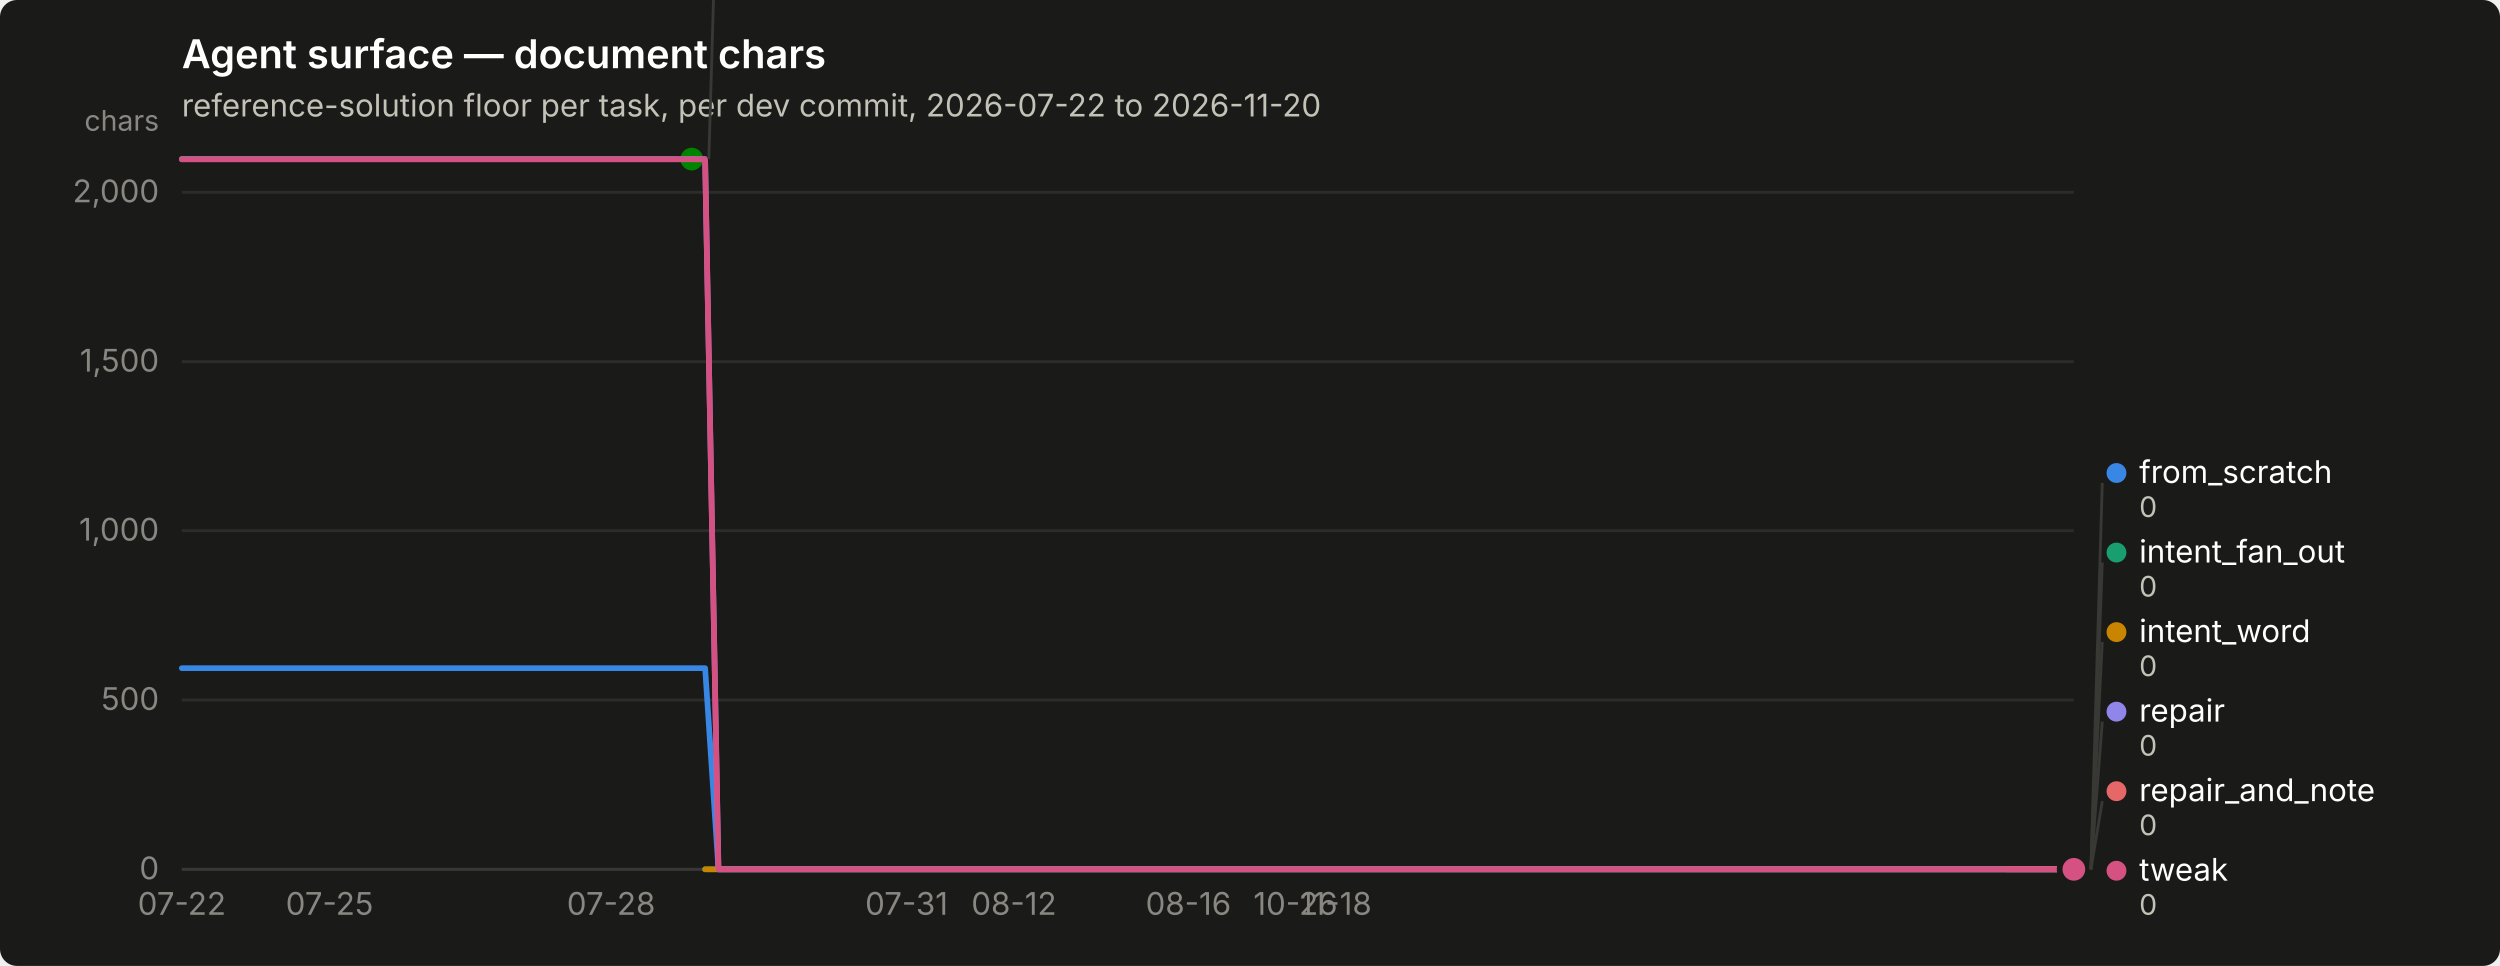
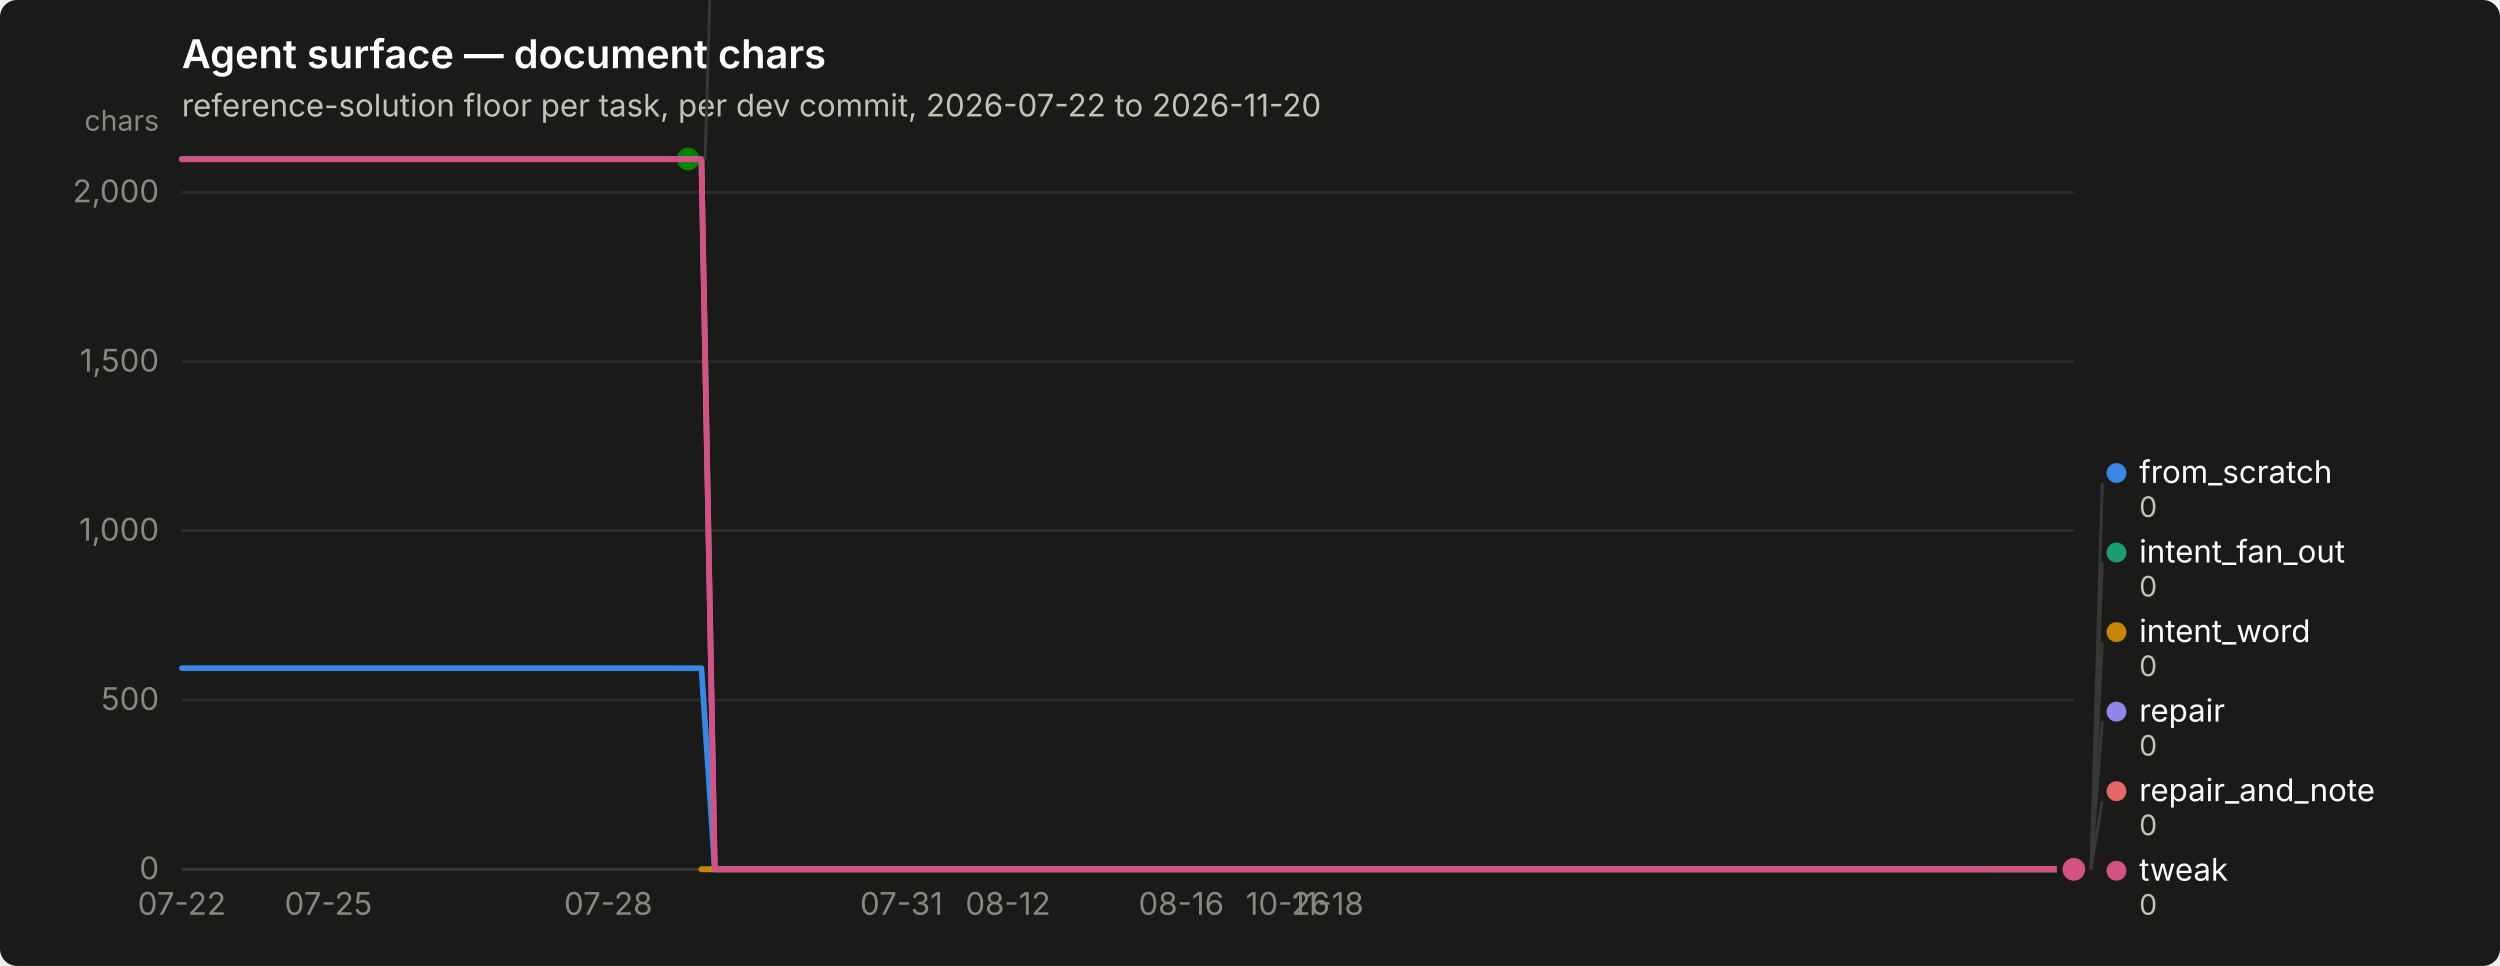
<svg xmlns="http://www.w3.org/2000/svg" width="880" height="340" viewBox="0 0 880 340" role="img" aria-label="Agent surface — document chars">
  <rect width="880" height="340" rx="6" fill="#1a1a19" />
  <text x="64" y="24" font-family="system-ui, -apple-system, &quot;Segoe UI&quot;, sans-serif" font-size="14" font-weight="600" fill="#ffffff">Agent surface — document chars</text>
  <text x="64" y="41" font-family="system-ui, -apple-system, &quot;Segoe UI&quot;, sans-serif" font-size="11" fill="#c3c2b7">reference-solution floor per task, per dev commit, 2026-07-22 to 2026-11-20</text>
  <line x1="64" y1="306.0" x2="730" y2="306.0" stroke="#2c2c2a" stroke-width="1" />
  <text x="56" y="309.5" text-anchor="end" font-family="system-ui, -apple-system, &quot;Segoe UI&quot;, sans-serif" font-size="11" style="font-variant-numeric: tabular-nums" fill="#898781">0</text>
  <line x1="64" y1="246.4" x2="730" y2="246.4" stroke="#2c2c2a" stroke-width="1" />
  <text x="56" y="249.9" text-anchor="end" font-family="system-ui, -apple-system, &quot;Segoe UI&quot;, sans-serif" font-size="11" style="font-variant-numeric: tabular-nums" fill="#898781">500</text>
  <line x1="64" y1="186.8" x2="730" y2="186.8" stroke="#2c2c2a" stroke-width="1" />
  <text x="56" y="190.3" text-anchor="end" font-family="system-ui, -apple-system, &quot;Segoe UI&quot;, sans-serif" font-size="11" style="font-variant-numeric: tabular-nums" fill="#898781">1,000</text>
  <line x1="64" y1="127.3" x2="730" y2="127.3" stroke="#2c2c2a" stroke-width="1" />
  <text x="56" y="130.8" text-anchor="end" font-family="system-ui, -apple-system, &quot;Segoe UI&quot;, sans-serif" font-size="11" style="font-variant-numeric: tabular-nums" fill="#898781">1,500</text>
  <line x1="64" y1="67.7" x2="730" y2="67.7" stroke="#2c2c2a" stroke-width="1" />
  <text x="56" y="71.2" text-anchor="end" font-family="system-ui, -apple-system, &quot;Segoe UI&quot;, sans-serif" font-size="11" style="font-variant-numeric: tabular-nums" fill="#898781">2,000</text>
  <text x="56" y="46" text-anchor="end" font-family="system-ui, -apple-system, &quot;Segoe UI&quot;, sans-serif" font-size="10" fill="#898781">chars</text>
  <line x1="64" y1="306" x2="730" y2="306" stroke="#383835" stroke-width="1" />
  <text x="64.0" y="322" text-anchor="middle" font-family="system-ui, -apple-system, &quot;Segoe UI&quot;, sans-serif" font-size="11" style="font-variant-numeric: tabular-nums" fill="#898781">07-22</text>
-   <text x="116.0" y="322" text-anchor="middle" font-family="system-ui, -apple-system, &quot;Segoe UI&quot;, sans-serif" font-size="11" style="font-variant-numeric: tabular-nums" fill="#898781">07-25</text>
-   <text x="215.1" y="322" text-anchor="middle" font-family="system-ui, -apple-system, &quot;Segoe UI&quot;, sans-serif" font-size="11" style="font-variant-numeric: tabular-nums" fill="#898781">07-28</text>
-   <text x="319.1" y="322" text-anchor="middle" font-family="system-ui, -apple-system, &quot;Segoe UI&quot;, sans-serif" font-size="11" style="font-variant-numeric: tabular-nums" fill="#898781">07-31</text>
-   <text x="356.9" y="322" text-anchor="middle" font-family="system-ui, -apple-system, &quot;Segoe UI&quot;, sans-serif" font-size="11" style="font-variant-numeric: tabular-nums" fill="#898781">08-12</text>
-   <text x="418.3" y="322" text-anchor="middle" font-family="system-ui, -apple-system, &quot;Segoe UI&quot;, sans-serif" font-size="11" style="font-variant-numeric: tabular-nums" fill="#898781">08-16</text>
-   <text x="456.0" y="322" text-anchor="middle" font-family="system-ui, -apple-system, &quot;Segoe UI&quot;, sans-serif" font-size="11" style="font-variant-numeric: tabular-nums" fill="#898781">10-26</text>
-   <text x="470.2" y="322" text-anchor="middle" font-family="system-ui, -apple-system, &quot;Segoe UI&quot;, sans-serif" font-size="11" style="font-variant-numeric: tabular-nums" fill="#898781">11-18</text>
-   <path d="M64.0,235.2 L68.7,235.2 L73.4,235.2 L78.2,235.2 L82.9,235.2 L87.6,235.2 L92.3,235.2 L97.1,235.2 L101.8,235.2 L106.5,235.2 L111.2,235.2 L116.0,235.2 L120.7,235.2 L125.4,235.2 L130.1,235.2 L134.9,235.2 L139.6,235.2 L144.3,235.2 L149.0,235.2 L153.7,235.2 L158.5,235.2 L163.2,235.2 L167.9,235.2 L172.6,235.2 L177.4,235.2 L182.1,235.2 L186.8,235.2 L191.5,235.2 L196.3,235.2 L201.0,235.2 L205.7,235.2 L210.4,235.2 L215.1,235.2 L219.9,235.2 L224.6,235.2 L229.3,235.2 L234.0,235.2 L238.8,235.2 L243.5,235.2 L248.2,235.2 L252.9,306.0 L257.7,306.0 L262.4,306.0 L267.1,306.0 L271.8,306.0 L276.6,306.0 L281.3,306.0 L286.0,306.0 L290.7,306.0 L295.4,306.0 L300.2,306.0 L304.9,306.0 L309.6,306.0 L314.3,306.0 L319.1,306.0 L323.8,306.0 L328.5,306.0 L333.2,306.0 L338.0,306.0 L342.7,306.0 L347.4,306.0 L352.1,306.0 L356.9,306.0 L361.6,306.0 L366.3,306.0 L371.0,306.0 L375.7,306.0 L380.5,306.0 L385.2,306.0 L389.9,306.0 L394.6,306.0 L399.4,306.0 L404.1,306.0 L408.8,306.0 L413.5,306.0 L418.3,306.0 L423.0,306.0 L427.7,306.0 L432.4,306.0 L437.1,306.0 L441.9,306.0 L446.6,306.0 L451.3,306.0 L456.0,306.0 L460.8,306.0 L465.5,306.0 L470.2,306.0 L474.9,306.0 L479.7,306.0 L484.4,306.0 L489.1,306.0 L493.8,306.0 L498.6,306.0 L503.3,306.0 L508.0,306.0 L512.7,306.0 L517.4,306.0 L522.2,306.0 L526.9,306.0 L531.6,306.0 L536.3,306.0 L541.1,306.0 L545.8,306.0 L550.5,306.0 L555.2,306.0 L560.0,306.0 L564.7,306.0 L569.4,306.0 L574.1,306.0 L578.9,306.0 L583.6,306.0 L588.3,306.0 L593.0,306.0 L597.7,306.0 L602.5,306.0 L607.2,306.0 L611.9,306.0 L616.6,306.0 L621.4,306.0 L626.1,306.0 L630.8,306.0 L635.5,306.0 L640.3,306.0 L645.0,306.0 L649.7,306.0 L654.4,306.0 L659.1,306.0 L663.9,306.0 L668.6,306.0 L673.3,306.0 L678.0,306.0 L682.8,306.0 L687.5,306.0 L692.2,306.0 L696.9,306.0 L701.7,306.0 L706.4,306.0 L711.1,306.0 L715.8,306.0 L720.6,306.0 L725.3,306.0 L730.0,306.0" fill="none" stroke="#3987e5" stroke-width="2" stroke-linejoin="round" stroke-linecap="round" />
+   <text x="115.6" y="322" text-anchor="middle" font-family="system-ui, -apple-system, &quot;Segoe UI&quot;, sans-serif" font-size="11" style="font-variant-numeric: tabular-nums" fill="#898781">07-25</text>
+   <text x="214.1" y="322" text-anchor="middle" font-family="system-ui, -apple-system, &quot;Segoe UI&quot;, sans-serif" font-size="11" style="font-variant-numeric: tabular-nums" fill="#898781">07-28</text>
+   <text x="317.3" y="322" text-anchor="middle" font-family="system-ui, -apple-system, &quot;Segoe UI&quot;, sans-serif" font-size="11" style="font-variant-numeric: tabular-nums" fill="#898781">07-31</text>
+   <text x="354.8" y="322" text-anchor="middle" font-family="system-ui, -apple-system, &quot;Segoe UI&quot;, sans-serif" font-size="11" style="font-variant-numeric: tabular-nums" fill="#898781">08-12</text>
+   <text x="415.8" y="322" text-anchor="middle" font-family="system-ui, -apple-system, &quot;Segoe UI&quot;, sans-serif" font-size="11" style="font-variant-numeric: tabular-nums" fill="#898781">08-16</text>
+   <text x="453.3" y="322" text-anchor="middle" font-family="system-ui, -apple-system, &quot;Segoe UI&quot;, sans-serif" font-size="11" style="font-variant-numeric: tabular-nums" fill="#898781">10-26</text>
+   <text x="467.4" y="322" text-anchor="middle" font-family="system-ui, -apple-system, &quot;Segoe UI&quot;, sans-serif" font-size="11" style="font-variant-numeric: tabular-nums" fill="#898781">11-18</text>
+   <path d="M64.0,235.2 L68.7,235.2 L73.4,235.2 L78.1,235.2 L82.8,235.2 L87.5,235.2 L92.1,235.2 L96.8,235.2 L101.5,235.2 L106.2,235.2 L110.9,235.2 L115.6,235.2 L120.3,235.2 L125.0,235.2 L129.7,235.2 L134.4,235.2 L139.0,235.2 L143.7,235.2 L148.4,235.2 L153.1,235.2 L157.8,235.2 L162.5,235.2 L167.2,235.2 L171.9,235.2 L176.6,235.2 L181.3,235.2 L185.9,235.2 L190.6,235.2 L195.3,235.2 L200.0,235.2 L204.7,235.2 L209.4,235.2 L214.1,235.2 L218.8,235.2 L223.5,235.2 L228.2,235.2 L232.8,235.2 L237.5,235.2 L242.2,235.2 L246.9,235.2 L251.6,306.0 L256.3,306.0 L261.0,306.0 L265.7,306.0 L270.4,306.0 L275.1,306.0 L279.7,306.0 L284.4,306.0 L289.1,306.0 L293.8,306.0 L298.5,306.0 L303.2,306.0 L307.9,306.0 L312.6,306.0 L317.3,306.0 L322.0,306.0 L326.6,306.0 L331.3,306.0 L336.0,306.0 L340.7,306.0 L345.4,306.0 L350.1,306.0 L354.8,306.0 L359.5,306.0 L364.2,306.0 L368.9,306.0 L373.5,306.0 L378.2,306.0 L382.9,306.0 L387.6,306.0 L392.3,306.0 L397.0,306.0 L401.7,306.0 L406.4,306.0 L411.1,306.0 L415.8,306.0 L420.5,306.0 L425.1,306.0 L429.8,306.0 L434.5,306.0 L439.2,306.0 L443.9,306.0 L448.6,306.0 L453.3,306.0 L458.0,306.0 L462.7,306.0 L467.4,306.0 L472.0,306.0 L476.7,306.0 L481.4,306.0 L486.1,306.0 L490.8,306.0 L495.5,306.0 L500.2,306.0 L504.9,306.0 L509.6,306.0 L514.3,306.0 L518.9,306.0 L523.6,306.0 L528.3,306.0 L533.0,306.0 L537.7,306.0 L542.4,306.0 L547.1,306.0 L551.8,306.0 L556.5,306.0 L561.2,306.0 L565.8,306.0 L570.5,306.0 L575.2,306.0 L579.9,306.0 L584.6,306.0 L589.3,306.0 L594.0,306.0 L598.7,306.0 L603.4,306.0 L608.1,306.0 L612.7,306.0 L617.4,306.0 L622.1,306.0 L626.8,306.0 L631.5,306.0 L636.2,306.0 L640.9,306.0 L645.6,306.0 L650.3,306.0 L655.0,306.0 L659.6,306.0 L664.3,306.0 L669.0,306.0 L673.7,306.0 L678.4,306.0 L683.1,306.0 L687.8,306.0 L692.5,306.0 L697.2,306.0 L701.9,306.0 L706.5,306.0 L711.2,306.0 L715.9,306.0 L720.6,306.0 L725.3,306.0 L730.0,306.0" fill="none" stroke="#3987e5" stroke-width="2" stroke-linejoin="round" stroke-linecap="round" />
  <circle cx="730.0" cy="306.0" r="6" fill="#1a1a19" />
  <circle cx="730.0" cy="306.0" r="4" fill="#3987e5" />
-   <path d="M248.2,306.0 L252.9,306.0 L257.7,306.0 L262.4,306.0 L267.1,306.0 L271.8,306.0 L276.6,306.0 L281.3,306.0 L286.0,306.0 L290.7,306.0 L295.4,306.0 L300.2,306.0 L304.9,306.0 L309.6,306.0 L314.3,306.0 L319.1,306.0 L323.8,306.0 L328.5,306.0 L333.2,306.0 L338.0,306.0 L342.7,306.0 L347.4,306.0 L352.1,306.0 L356.9,306.0 L361.6,306.0 L366.3,306.0 L371.0,306.0 L375.7,306.0 L380.5,306.0 L385.2,306.0 L389.9,306.0 L394.6,306.0 L399.4,306.0 L404.1,306.0 L408.8,306.0 L413.5,306.0 L418.3,306.0 L423.0,306.0 L427.7,306.0 L432.4,306.0 L437.1,306.0 L441.9,306.0 L446.6,306.0 L451.3,306.0 L456.0,306.0 L460.8,306.0 L465.5,306.0 L470.2,306.0 L474.9,306.0 L479.7,306.0 L484.4,306.0 L489.1,306.0 L493.8,306.0 L498.6,306.0 L503.3,306.0 L508.0,306.0 L512.7,306.0 L517.4,306.0 L522.2,306.0 L526.9,306.0 L531.6,306.0 L536.3,306.0 L541.1,306.0 L545.8,306.0 L550.5,306.0 L555.2,306.0 L560.0,306.0 L564.7,306.0 L569.4,306.0 L574.1,306.0 L578.9,306.0 L583.6,306.0 L588.3,306.0 L593.0,306.0 L597.7,306.0 L602.5,306.0 L607.2,306.0 L611.9,306.0 L616.6,306.0 L621.4,306.0 L626.1,306.0 L630.8,306.0 L635.5,306.0 L640.3,306.0 L645.0,306.0 L649.7,306.0 L654.4,306.0 L659.1,306.0 L663.9,306.0 L668.6,306.0 L673.3,306.0 L678.0,306.0 L682.8,306.0 L687.5,306.0 L692.2,306.0 L696.9,306.0 L701.7,306.0 L706.4,306.0 L711.1,306.0 L715.8,306.0 L720.6,306.0 L725.3,306.0 L730.0,306.0" fill="none" stroke="#199e70" stroke-width="2" stroke-linejoin="round" stroke-linecap="round" />
+   <path d="M246.9,306.0 L251.6,306.0 L256.3,306.0 L261.0,306.0 L265.7,306.0 L270.4,306.0 L275.1,306.0 L279.7,306.0 L284.4,306.0 L289.1,306.0 L293.8,306.0 L298.5,306.0 L303.2,306.0 L307.9,306.0 L312.6,306.0 L317.3,306.0 L322.0,306.0 L326.6,306.0 L331.3,306.0 L336.0,306.0 L340.7,306.0 L345.4,306.0 L350.1,306.0 L354.8,306.0 L359.5,306.0 L364.2,306.0 L368.9,306.0 L373.5,306.0 L378.2,306.0 L382.9,306.0 L387.6,306.0 L392.3,306.0 L397.0,306.0 L401.7,306.0 L406.4,306.0 L411.1,306.0 L415.8,306.0 L420.5,306.0 L425.1,306.0 L429.8,306.0 L434.5,306.0 L439.2,306.0 L443.9,306.0 L448.6,306.0 L453.3,306.0 L458.0,306.0 L462.7,306.0 L467.4,306.0 L472.0,306.0 L476.7,306.0 L481.4,306.0 L486.1,306.0 L490.8,306.0 L495.5,306.0 L500.2,306.0 L504.9,306.0 L509.6,306.0 L514.3,306.0 L518.9,306.0 L523.6,306.0 L528.3,306.0 L533.0,306.0 L537.7,306.0 L542.4,306.0 L547.1,306.0 L551.8,306.0 L556.5,306.0 L561.2,306.0 L565.8,306.0 L570.5,306.0 L575.2,306.0 L579.9,306.0 L584.6,306.0 L589.3,306.0 L594.0,306.0 L598.7,306.0 L603.4,306.0 L608.1,306.0 L612.7,306.0 L617.4,306.0 L622.1,306.0 L626.8,306.0 L631.5,306.0 L636.2,306.0 L640.9,306.0 L645.6,306.0 L650.3,306.0 L655.0,306.0 L659.6,306.0 L664.3,306.0 L669.0,306.0 L673.7,306.0 L678.4,306.0 L683.1,306.0 L687.8,306.0 L692.5,306.0 L697.2,306.0 L701.9,306.0 L706.5,306.0 L711.2,306.0 L715.9,306.0 L720.6,306.0 L725.3,306.0 L730.0,306.0" fill="none" stroke="#199e70" stroke-width="2" stroke-linejoin="round" stroke-linecap="round" />
  <circle cx="730.0" cy="306.0" r="6" fill="#1a1a19" />
  <circle cx="730.0" cy="306.0" r="4" fill="#199e70" />
-   <path d="M248.2,306.0 L252.9,306.0 L257.7,306.0 L262.4,306.0 L267.1,306.0 L271.8,306.0 L276.6,306.0 L281.3,306.0 L286.0,306.0 L290.7,306.0 L295.4,306.0 L300.2,306.0 L304.9,306.0 L309.6,306.0 L314.3,306.0 L319.1,306.0 L323.8,306.0 L328.5,306.0 L333.2,306.0 L338.0,306.0 L342.7,306.0 L347.4,306.0 L352.1,306.0 L356.9,306.0 L361.6,306.0 L366.3,306.0 L371.0,306.0 L375.7,306.0 L380.5,306.0 L385.2,306.0 L389.9,306.0 L394.6,306.0 L399.4,306.0 L404.1,306.0 L408.8,306.0 L413.5,306.0 L418.3,306.0 L423.0,306.0 L427.7,306.0 L432.4,306.0 L437.1,306.0 L441.9,306.0 L446.6,306.0 L451.3,306.0 L456.0,306.0 L460.8,306.0 L465.5,306.0 L470.2,306.0 L474.9,306.0 L479.7,306.0 L484.4,306.0 L489.1,306.0 L493.8,306.0 L498.6,306.0 L503.3,306.0 L508.0,306.0 L512.7,306.0 L517.4,306.0 L522.2,306.0 L526.9,306.0 L531.6,306.0 L536.3,306.0 L541.1,306.0 L545.8,306.0 L550.5,306.0 L555.2,306.0 L560.0,306.0 L564.7,306.0 L569.4,306.0 L574.1,306.0 L578.9,306.0 L583.6,306.0 L588.3,306.0 L593.0,306.0 L597.7,306.0 L602.5,306.0 L607.2,306.0 L611.9,306.0 L616.6,306.0 L621.4,306.0 L626.1,306.0 L630.8,306.0 L635.5,306.0 L640.3,306.0 L645.0,306.0 L649.7,306.0 L654.4,306.0 L659.1,306.0 L663.9,306.0 L668.6,306.0 L673.3,306.0 L678.0,306.0 L682.8,306.0 L687.5,306.0 L692.2,306.0 L696.9,306.0 L701.7,306.0 L706.4,306.0 L711.1,306.0 L715.8,306.0 L720.6,306.0 L725.3,306.0 L730.0,306.0" fill="none" stroke="#c98500" stroke-width="2" stroke-linejoin="round" stroke-linecap="round" />
+   <path d="M246.9,306.0 L251.6,306.0 L256.3,306.0 L261.0,306.0 L265.7,306.0 L270.4,306.0 L275.1,306.0 L279.7,306.0 L284.4,306.0 L289.1,306.0 L293.8,306.0 L298.5,306.0 L303.2,306.0 L307.9,306.0 L312.6,306.0 L317.3,306.0 L322.0,306.0 L326.6,306.0 L331.3,306.0 L336.0,306.0 L340.7,306.0 L345.4,306.0 L350.1,306.0 L354.8,306.0 L359.5,306.0 L364.2,306.0 L368.9,306.0 L373.5,306.0 L378.2,306.0 L382.9,306.0 L387.6,306.0 L392.3,306.0 L397.0,306.0 L401.7,306.0 L406.4,306.0 L411.1,306.0 L415.8,306.0 L420.5,306.0 L425.1,306.0 L429.8,306.0 L434.5,306.0 L439.2,306.0 L443.9,306.0 L448.6,306.0 L453.3,306.0 L458.0,306.0 L462.7,306.0 L467.4,306.0 L472.0,306.0 L476.7,306.0 L481.4,306.0 L486.1,306.0 L490.8,306.0 L495.5,306.0 L500.2,306.0 L504.9,306.0 L509.6,306.0 L514.3,306.0 L518.9,306.0 L523.6,306.0 L528.3,306.0 L533.0,306.0 L537.7,306.0 L542.4,306.0 L547.1,306.0 L551.8,306.0 L556.5,306.0 L561.2,306.0 L565.8,306.0 L570.5,306.0 L575.2,306.0 L579.9,306.0 L584.6,306.0 L589.3,306.0 L594.0,306.0 L598.7,306.0 L603.4,306.0 L608.1,306.0 L612.7,306.0 L617.4,306.0 L622.1,306.0 L626.8,306.0 L631.5,306.0 L636.2,306.0 L640.9,306.0 L645.6,306.0 L650.3,306.0 L655.0,306.0 L659.6,306.0 L664.3,306.0 L669.0,306.0 L673.7,306.0 L678.4,306.0 L683.1,306.0 L687.8,306.0 L692.5,306.0 L697.2,306.0 L701.9,306.0 L706.5,306.0 L711.2,306.0 L715.9,306.0 L720.6,306.0 L725.3,306.0 L730.0,306.0" fill="none" stroke="#c98500" stroke-width="2" stroke-linejoin="round" stroke-linecap="round" />
  <circle cx="730.0" cy="306.0" r="6" fill="#1a1a19" />
  <circle cx="730.0" cy="306.0" r="4" fill="#c98500" />
-   <path d="M64.0,56.0 L68.7,56.0 L73.4,56.0 L78.2,56.0 L82.9,56.0 L87.6,56.0 L92.3,56.0 L97.1,56.0 L101.8,56.0 L106.5,56.0 L111.2,56.0 L116.0,56.0 L120.7,56.0 L125.4,56.0 L130.1,56.0 L134.9,56.0 L139.6,56.0 L144.3,56.0 L149.0,56.0 L153.7,56.0 L158.5,56.0 L163.2,56.0 L167.9,56.0 L172.6,56.0 L177.4,56.0 L182.1,56.0 L186.8,56.0 L191.5,56.0 L196.3,56.0 L201.0,56.0 L205.7,56.0 L210.4,56.0 L215.1,56.0 L219.9,56.0 L224.6,56.0 L229.3,56.0 L234.0,56.0 L238.8,56.0 L243.5,56.0" fill="none" stroke="#008300" stroke-width="2" stroke-linejoin="round" stroke-linecap="round" />
-   <circle cx="243.5" cy="56.0" r="6" fill="#1a1a19" />
-   <circle cx="243.5" cy="56.0" r="4" fill="#008300" />
-   <path d="M64.0,56.0 L68.7,56.0 L73.4,56.0 L78.2,56.0 L82.9,56.0 L87.6,56.0 L92.3,56.0 L97.1,56.0 L101.8,56.0 L106.5,56.0 L111.2,56.0 L116.0,56.0 L120.7,56.0 L125.4,56.0 L130.1,56.0 L134.9,56.0 L139.6,56.0 L144.3,56.0 L149.0,56.0 L153.7,56.0 L158.5,56.0 L163.2,56.0 L167.9,56.0 L172.6,56.0 L177.4,56.0 L182.1,56.0 L186.8,56.0 L191.5,56.0 L196.3,56.0 L201.0,56.0 L205.7,56.0 L210.4,56.0 L215.1,56.0 L219.9,56.0 L224.6,56.0 L229.3,56.0 L234.0,56.0 L238.8,56.0 L243.5,56.0 L248.2,56.0 L252.9,306.0 L257.7,306.0 L262.4,306.0 L267.1,306.0 L271.8,306.0 L276.6,306.0 L281.3,306.0 L286.0,306.0 L290.7,306.0 L295.4,306.0 L300.2,306.0 L304.9,306.0 L309.6,306.0 L314.3,306.0 L319.1,306.0 L323.8,306.0 L328.5,306.0 L333.2,306.0 L338.0,306.0 L342.7,306.0 L347.4,306.0 L352.1,306.0 L356.9,306.0 L361.6,306.0 L366.3,306.0 L371.0,306.0 L375.7,306.0 L380.5,306.0 L385.2,306.0 L389.9,306.0 L394.6,306.0 L399.4,306.0 L404.1,306.0 L408.8,306.0 L413.5,306.0 L418.3,306.0 L423.0,306.0 L427.7,306.0 L432.4,306.0 L437.1,306.0 L441.9,306.0 L446.6,306.0 L451.3,306.0 L456.0,306.0 L460.8,306.0 L465.5,306.0 L470.2,306.0 L474.9,306.0 L479.7,306.0 L484.4,306.0 L489.1,306.0 L493.8,306.0 L498.6,306.0 L503.3,306.0 L508.0,306.0 L512.7,306.0 L517.4,306.0 L522.2,306.0 L526.9,306.0 L531.6,306.0 L536.3,306.0 L541.1,306.0 L545.8,306.0 L550.5,306.0 L555.2,306.0 L560.0,306.0 L564.7,306.0 L569.4,306.0 L574.1,306.0 L578.9,306.0 L583.6,306.0 L588.3,306.0 L593.0,306.0 L597.7,306.0 L602.5,306.0 L607.2,306.0 L611.9,306.0 L616.6,306.0 L621.4,306.0 L626.1,306.0 L630.8,306.0 L635.5,306.0 L640.3,306.0 L645.0,306.0 L649.7,306.0 L654.4,306.0 L659.1,306.0 L663.9,306.0 L668.6,306.0 L673.3,306.0 L678.0,306.0 L682.8,306.0 L687.5,306.0 L692.2,306.0 L696.9,306.0 L701.7,306.0 L706.4,306.0 L711.1,306.0 L715.8,306.0 L720.6,306.0 L725.3,306.0 L730.0,306.0" fill="none" stroke="#9085e9" stroke-width="2" stroke-linejoin="round" stroke-linecap="round" />
+   <path d="M64.0,56.0 L68.7,56.0 L73.4,56.0 L78.1,56.0 L82.8,56.0 L87.5,56.0 L92.1,56.0 L96.8,56.0 L101.5,56.0 L106.2,56.0 L110.9,56.0 L115.6,56.0 L120.3,56.0 L125.0,56.0 L129.7,56.0 L134.4,56.0 L139.0,56.0 L143.7,56.0 L148.4,56.0 L153.1,56.0 L157.8,56.0 L162.5,56.0 L167.2,56.0 L171.9,56.0 L176.6,56.0 L181.3,56.0 L185.9,56.0 L190.6,56.0 L195.3,56.0 L200.0,56.0 L204.7,56.0 L209.4,56.0 L214.1,56.0 L218.8,56.0 L223.5,56.0 L228.2,56.0 L232.8,56.0 L237.5,56.0 L242.2,56.0" fill="none" stroke="#008300" stroke-width="2" stroke-linejoin="round" stroke-linecap="round" />
+   <circle cx="242.2" cy="56.0" r="6" fill="#1a1a19" />
+   <circle cx="242.2" cy="56.0" r="4" fill="#008300" />
+   <path d="M64.0,56.0 L68.7,56.0 L73.4,56.0 L78.1,56.0 L82.8,56.0 L87.5,56.0 L92.1,56.0 L96.8,56.0 L101.5,56.0 L106.2,56.0 L110.9,56.0 L115.6,56.0 L120.3,56.0 L125.0,56.0 L129.7,56.0 L134.4,56.0 L139.0,56.0 L143.7,56.0 L148.4,56.0 L153.1,56.0 L157.8,56.0 L162.5,56.0 L167.2,56.0 L171.9,56.0 L176.6,56.0 L181.3,56.0 L185.9,56.0 L190.6,56.0 L195.3,56.0 L200.0,56.0 L204.7,56.0 L209.4,56.0 L214.1,56.0 L218.8,56.0 L223.5,56.0 L228.2,56.0 L232.8,56.0 L237.5,56.0 L242.2,56.0 L246.9,56.0 L251.6,306.0 L256.3,306.0 L261.0,306.0 L265.7,306.0 L270.4,306.0 L275.1,306.0 L279.7,306.0 L284.4,306.0 L289.1,306.0 L293.8,306.0 L298.5,306.0 L303.2,306.0 L307.9,306.0 L312.6,306.0 L317.3,306.0 L322.0,306.0 L326.6,306.0 L331.3,306.0 L336.0,306.0 L340.7,306.0 L345.4,306.0 L350.1,306.0 L354.8,306.0 L359.5,306.0 L364.2,306.0 L368.9,306.0 L373.5,306.0 L378.2,306.0 L382.9,306.0 L387.6,306.0 L392.3,306.0 L397.0,306.0 L401.7,306.0 L406.4,306.0 L411.1,306.0 L415.8,306.0 L420.5,306.0 L425.1,306.0 L429.8,306.0 L434.5,306.0 L439.2,306.0 L443.9,306.0 L448.6,306.0 L453.3,306.0 L458.0,306.0 L462.7,306.0 L467.4,306.0 L472.0,306.0 L476.7,306.0 L481.4,306.0 L486.1,306.0 L490.8,306.0 L495.5,306.0 L500.2,306.0 L504.9,306.0 L509.6,306.0 L514.3,306.0 L518.9,306.0 L523.6,306.0 L528.3,306.0 L533.0,306.0 L537.7,306.0 L542.4,306.0 L547.1,306.0 L551.8,306.0 L556.5,306.0 L561.2,306.0 L565.8,306.0 L570.5,306.0 L575.2,306.0 L579.9,306.0 L584.6,306.0 L589.3,306.0 L594.0,306.0 L598.7,306.0 L603.4,306.0 L608.1,306.0 L612.7,306.0 L617.4,306.0 L622.1,306.0 L626.8,306.0 L631.5,306.0 L636.2,306.0 L640.9,306.0 L645.6,306.0 L650.3,306.0 L655.0,306.0 L659.6,306.0 L664.3,306.0 L669.0,306.0 L673.7,306.0 L678.4,306.0 L683.1,306.0 L687.8,306.0 L692.5,306.0 L697.2,306.0 L701.9,306.0 L706.5,306.0 L711.2,306.0 L715.9,306.0 L720.6,306.0 L725.3,306.0 L730.0,306.0" fill="none" stroke="#9085e9" stroke-width="2" stroke-linejoin="round" stroke-linecap="round" />
  <circle cx="730.0" cy="306.0" r="6" fill="#1a1a19" />
  <circle cx="730.0" cy="306.0" r="4" fill="#9085e9" />
-   <path d="M706.4,306.0 L711.1,306.0 L715.8,306.0 L720.6,306.0 L725.3,306.0 L730.0,306.0" fill="none" stroke="#e66767" stroke-width="2" stroke-linejoin="round" stroke-linecap="round" />
+   <path d="M701.9,306.0 L706.5,306.0 L711.2,306.0 L715.9,306.0 L720.6,306.0 L725.3,306.0 L730.0,306.0" fill="none" stroke="#e66767" stroke-width="2" stroke-linejoin="round" stroke-linecap="round" />
  <circle cx="730.0" cy="306.0" r="6" fill="#1a1a19" />
  <circle cx="730.0" cy="306.0" r="4" fill="#e66767" />
-   <path d="M64.0,56.1 L68.7,56.1 L73.4,56.1 L78.2,56.1 L82.9,56.1 L87.6,56.1 L92.3,56.1 L97.1,56.1 L101.8,56.1 L106.5,56.1 L111.2,56.1 L116.0,56.1 L120.7,56.1 L125.4,56.1 L130.1,56.1 L134.9,56.1 L139.6,56.1 L144.3,56.1 L149.0,56.1 L153.7,56.1 L158.5,56.1 L163.2,56.1 L167.9,56.1 L172.6,56.1 L177.4,56.1 L182.1,56.1 L186.8,56.1 L191.5,56.1 L196.3,56.1 L201.0,56.1 L205.7,56.1 L210.4,56.1 L215.1,56.1 L219.9,56.1 L224.6,56.1 L229.3,56.1 L234.0,56.1 L238.8,56.1 L243.5,56.1 L248.2,56.1 L252.9,306.0 L257.7,306.0 L262.4,306.0 L267.1,306.0 L271.8,306.0 L276.6,306.0 L281.3,306.0 L286.0,306.0 L290.7,306.0 L295.4,306.0 L300.2,306.0 L304.9,306.0 L309.6,306.0 L314.3,306.0 L319.1,306.0 L323.8,306.0 L328.5,306.0 L333.2,306.0 L338.0,306.0 L342.7,306.0 L347.4,306.0 L352.1,306.0 L356.9,306.0 L361.6,306.0 L366.3,306.0 L371.0,306.0 L375.7,306.0 L380.5,306.0 L385.2,306.0 L389.9,306.0 L394.6,306.0 L399.4,306.0 L404.1,306.0 L408.8,306.0 L413.5,306.0 L418.3,306.0 L423.0,306.0 L427.7,306.0 L432.4,306.0 L437.1,306.0 L441.9,306.0 L446.6,306.0 L451.3,306.0 L456.0,306.0 L460.8,306.0 L465.5,306.0 L470.2,306.0 L474.9,306.0 L479.7,306.0 L484.4,306.0 L489.1,306.0 L493.8,306.0 L498.6,306.0 L503.3,306.0 L508.0,306.0 L512.7,306.0 L517.4,306.0 L522.2,306.0 L526.9,306.0 L531.6,306.0 L536.3,306.0 L541.1,306.0 L545.8,306.0 L550.5,306.0 L555.2,306.0 L560.0,306.0 L564.7,306.0 L569.4,306.0 L574.1,306.0 L578.9,306.0 L583.6,306.0 L588.3,306.0 L593.0,306.0 L597.7,306.0 L602.5,306.0 L607.2,306.0 L611.9,306.0 L616.6,306.0 L621.4,306.0 L626.1,306.0 L630.8,306.0 L635.5,306.0 L640.3,306.0 L645.0,306.0 L649.7,306.0 L654.4,306.0 L659.1,306.0 L663.9,306.0 L668.6,306.0 L673.3,306.0 L678.0,306.0 L682.8,306.0 L687.5,306.0 L692.2,306.0 L696.9,306.0 L701.7,306.0 L706.4,306.0 L711.1,306.0 L715.8,306.0 L720.6,306.0 L725.3,306.0 L730.0,306.0" fill="none" stroke="#d55181" stroke-width="2" stroke-linejoin="round" stroke-linecap="round" />
+   <path d="M64.0,56.1 L68.7,56.1 L73.4,56.1 L78.1,56.1 L82.8,56.1 L87.5,56.1 L92.1,56.1 L96.8,56.1 L101.5,56.1 L106.2,56.1 L110.9,56.1 L115.6,56.1 L120.3,56.1 L125.0,56.1 L129.7,56.1 L134.4,56.1 L139.0,56.1 L143.7,56.1 L148.4,56.1 L153.1,56.1 L157.8,56.1 L162.5,56.1 L167.2,56.1 L171.9,56.1 L176.6,56.1 L181.3,56.1 L185.9,56.1 L190.6,56.1 L195.3,56.1 L200.0,56.1 L204.7,56.1 L209.4,56.1 L214.1,56.1 L218.8,56.1 L223.5,56.1 L228.2,56.1 L232.8,56.1 L237.5,56.1 L242.2,56.1 L246.9,56.1 L251.6,306.0 L256.3,306.0 L261.0,306.0 L265.7,306.0 L270.4,306.0 L275.1,306.0 L279.7,306.0 L284.4,306.0 L289.1,306.0 L293.8,306.0 L298.5,306.0 L303.2,306.0 L307.9,306.0 L312.6,306.0 L317.3,306.0 L322.0,306.0 L326.6,306.0 L331.3,306.0 L336.0,306.0 L340.7,306.0 L345.4,306.0 L350.1,306.0 L354.8,306.0 L359.5,306.0 L364.2,306.0 L368.9,306.0 L373.5,306.0 L378.2,306.0 L382.9,306.0 L387.6,306.0 L392.3,306.0 L397.0,306.0 L401.7,306.0 L406.4,306.0 L411.1,306.0 L415.8,306.0 L420.5,306.0 L425.1,306.0 L429.8,306.0 L434.5,306.0 L439.2,306.0 L443.9,306.0 L448.6,306.0 L453.3,306.0 L458.0,306.0 L462.7,306.0 L467.4,306.0 L472.0,306.0 L476.7,306.0 L481.4,306.0 L486.1,306.0 L490.8,306.0 L495.5,306.0 L500.2,306.0 L504.9,306.0 L509.6,306.0 L514.3,306.0 L518.9,306.0 L523.6,306.0 L528.3,306.0 L533.0,306.0 L537.7,306.0 L542.4,306.0 L547.1,306.0 L551.8,306.0 L556.5,306.0 L561.2,306.0 L565.8,306.0 L570.5,306.0 L575.2,306.0 L579.9,306.0 L584.6,306.0 L589.3,306.0 L594.0,306.0 L598.7,306.0 L603.4,306.0 L608.1,306.0 L612.7,306.0 L617.4,306.0 L622.1,306.0 L626.8,306.0 L631.5,306.0 L636.2,306.0 L640.9,306.0 L645.6,306.0 L650.3,306.0 L655.0,306.0 L659.6,306.0 L664.3,306.0 L669.0,306.0 L673.7,306.0 L678.4,306.0 L683.1,306.0 L687.8,306.0 L692.5,306.0 L697.2,306.0 L701.9,306.0 L706.5,306.0 L711.2,306.0 L715.9,306.0 L720.6,306.0 L725.3,306.0 L730.0,306.0" fill="none" stroke="#d55181" stroke-width="2" stroke-linejoin="round" stroke-linecap="round" />
  <circle cx="730.0" cy="306.0" r="6" fill="#1a1a19" />
  <circle cx="730.0" cy="306.0" r="4" fill="#d55181" />
-   <line x1="249.5" y1="56.0" x2="253.5" y2="-80.0" stroke="#383835" stroke-width="1" />
-   <circle cx="258.489" cy="-83.5" r="3.5" fill="#008300" />
-   <text x="266.489" y="-80.0" font-family="system-ui, -apple-system, &quot;Segoe UI&quot;, sans-serif" font-size="11" fill="#ffffff">nudge</text>
-   <text x="266.489" y="-68.0" font-family="system-ui, -apple-system, &quot;Segoe UI&quot;, sans-serif" font-size="10" style="font-variant-numeric: tabular-nums" fill="#c3c2b7">2,098</text>
+   <line x1="248.2" y1="56.0" x2="252.2" y2="-80.0" stroke="#383835" stroke-width="1" />
+   <circle cx="257.225" cy="-83.5" r="3.5" fill="#008300" />
+   <text x="265.225" y="-80.0" font-family="system-ui, -apple-system, &quot;Segoe UI&quot;, sans-serif" font-size="11" fill="#ffffff">nudge</text>
+   <text x="265.225" y="-68.0" font-family="system-ui, -apple-system, &quot;Segoe UI&quot;, sans-serif" font-size="10" style="font-variant-numeric: tabular-nums" fill="#c3c2b7">2,098</text>
  <line x1="736.0" y1="306.0" x2="740.0" y2="170.0" stroke="#383835" stroke-width="1" />
  <circle cx="745.0" cy="166.5" r="3.5" fill="#3987e5" />
  <text x="753.0" y="170.0" font-family="system-ui, -apple-system, &quot;Segoe UI&quot;, sans-serif" font-size="11" fill="#ffffff">from_scratch</text>
  <text x="753.0" y="182.0" font-family="system-ui, -apple-system, &quot;Segoe UI&quot;, sans-serif" font-size="10" style="font-variant-numeric: tabular-nums" fill="#c3c2b7">0</text>
  <line x1="736.0" y1="306.0" x2="740.0" y2="198.0" stroke="#383835" stroke-width="1" />
  <circle cx="745.0" cy="194.5" r="3.5" fill="#199e70" />
  <text x="753.0" y="198.0" font-family="system-ui, -apple-system, &quot;Segoe UI&quot;, sans-serif" font-size="11" fill="#ffffff">intent_fan_out</text>
  <text x="753.0" y="210.0" font-family="system-ui, -apple-system, &quot;Segoe UI&quot;, sans-serif" font-size="10" style="font-variant-numeric: tabular-nums" fill="#c3c2b7">0</text>
  <line x1="736.0" y1="306.0" x2="740.0" y2="226.0" stroke="#383835" stroke-width="1" />
  <circle cx="745.0" cy="222.5" r="3.5" fill="#c98500" />
  <text x="753.0" y="226.0" font-family="system-ui, -apple-system, &quot;Segoe UI&quot;, sans-serif" font-size="11" fill="#ffffff">intent_word</text>
  <text x="753.0" y="238.0" font-family="system-ui, -apple-system, &quot;Segoe UI&quot;, sans-serif" font-size="10" style="font-variant-numeric: tabular-nums" fill="#c3c2b7">0</text>
  <line x1="736.0" y1="306.0" x2="740.0" y2="254.0" stroke="#383835" stroke-width="1" />
  <circle cx="745.0" cy="250.5" r="3.5" fill="#9085e9" />
  <text x="753.0" y="254.0" font-family="system-ui, -apple-system, &quot;Segoe UI&quot;, sans-serif" font-size="11" fill="#ffffff">repair</text>
  <text x="753.0" y="266.0" font-family="system-ui, -apple-system, &quot;Segoe UI&quot;, sans-serif" font-size="10" style="font-variant-numeric: tabular-nums" fill="#c3c2b7">0</text>
  <line x1="736.0" y1="306.0" x2="740.0" y2="282.0" stroke="#383835" stroke-width="1" />
  <circle cx="745.0" cy="278.5" r="3.5" fill="#e66767" />
  <text x="753.0" y="282.0" font-family="system-ui, -apple-system, &quot;Segoe UI&quot;, sans-serif" font-size="11" fill="#ffffff">repair_and_note</text>
  <text x="753.0" y="294.0" font-family="system-ui, -apple-system, &quot;Segoe UI&quot;, sans-serif" font-size="10" style="font-variant-numeric: tabular-nums" fill="#c3c2b7">0</text>
  <circle cx="745.0" cy="306.5" r="3.5" fill="#d55181" />
  <text x="753.0" y="310.0" font-family="system-ui, -apple-system, &quot;Segoe UI&quot;, sans-serif" font-size="11" fill="#ffffff">tweak</text>
  <text x="753.0" y="322.0" font-family="system-ui, -apple-system, &quot;Segoe UI&quot;, sans-serif" font-size="10" style="font-variant-numeric: tabular-nums" fill="#c3c2b7">0</text>
</svg>
